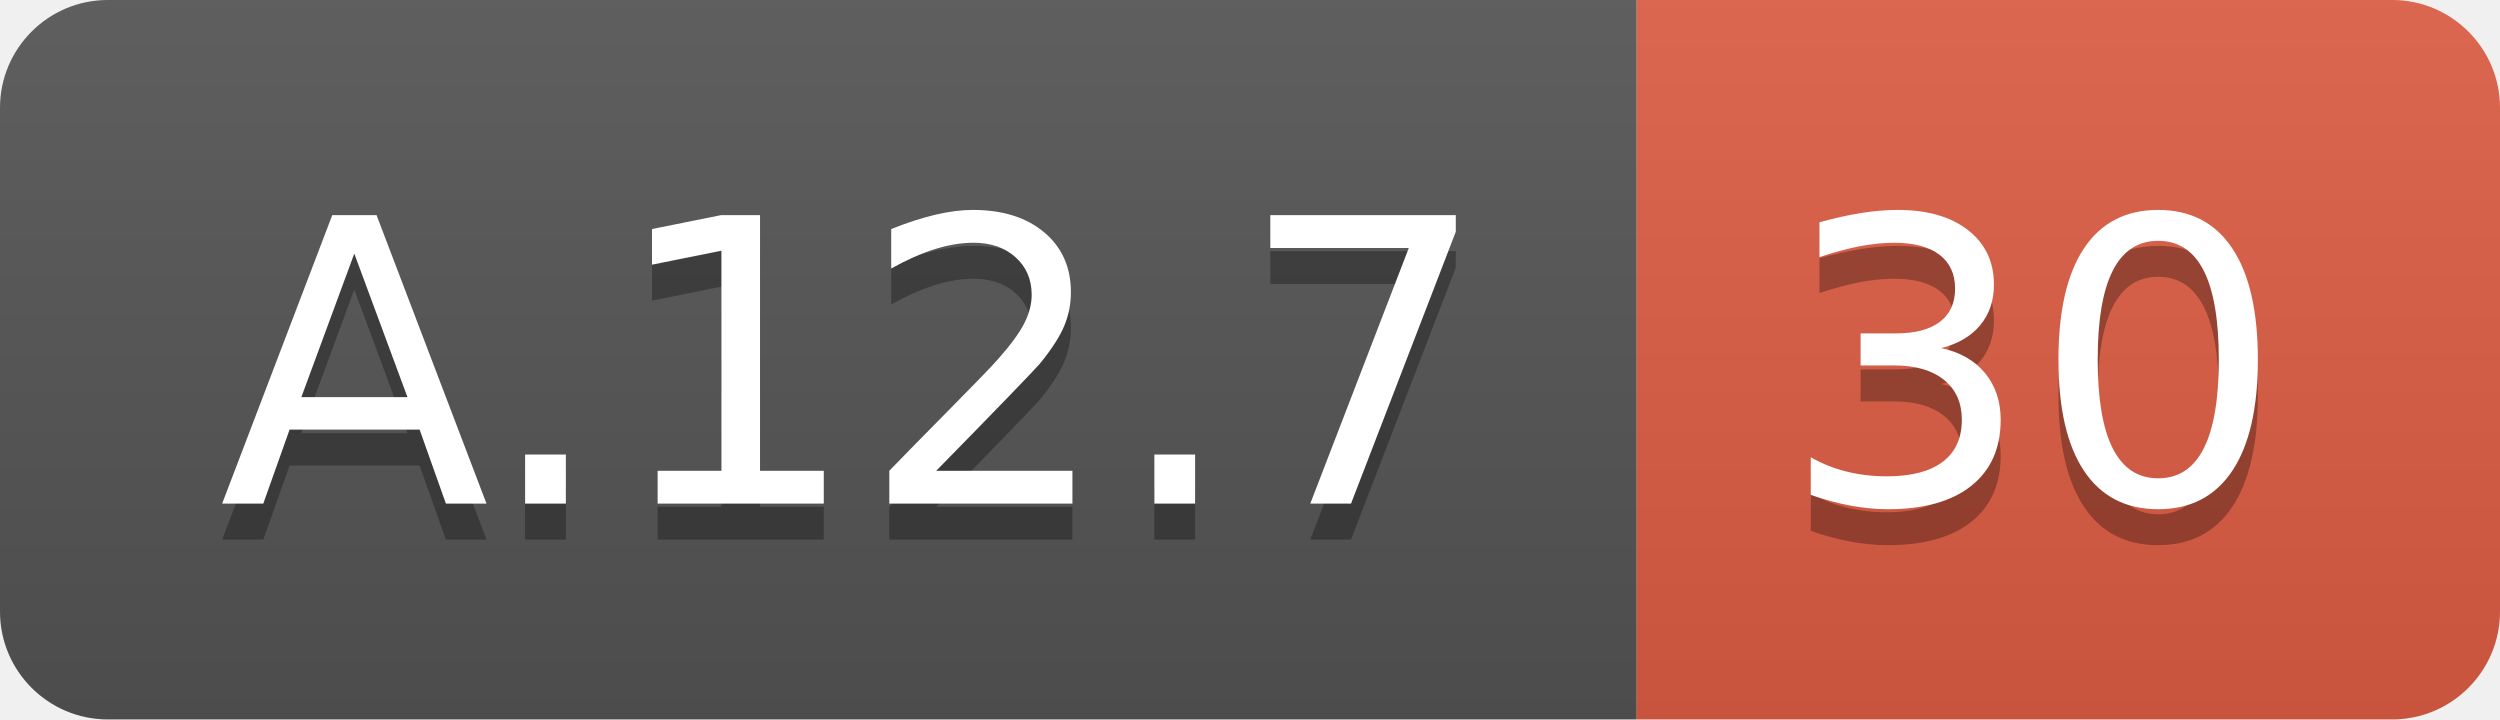
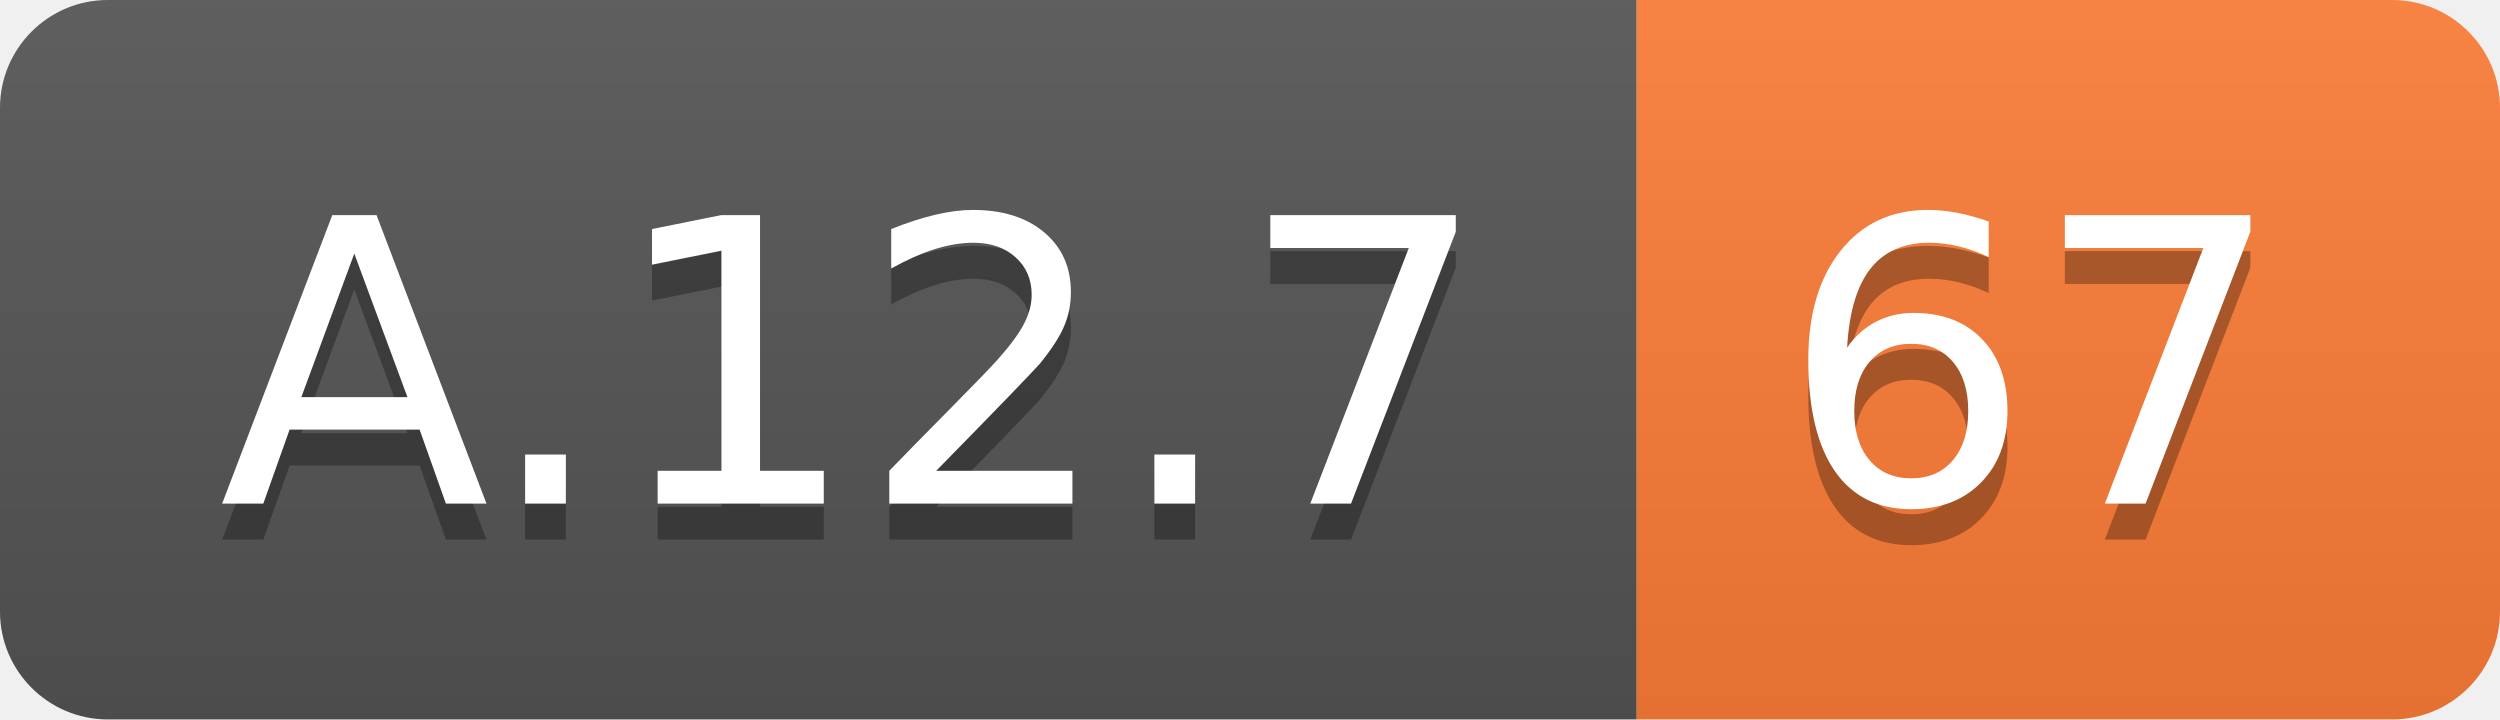
<svg xmlns="http://www.w3.org/2000/svg" width="69.5" height="20">
  <linearGradient id="smooth" x2="0" y2="100%">
    <stop offset="0" stop-color="#bbb" stop-opacity=".1" />
    <stop offset="1" stop-opacity=".1" />
  </linearGradient>
  <clipPath id="round">
    <rect width="69.5" height="20" rx="3" fill="#fff" />
  </clipPath>
  <g clip-path="url(#round)">
    <rect width="45.5" height="20" fill="#555" />
-     <rect x="45.5" width="24.0" height="20" fill="#e05d44" />
+     <rect x="45.5" width="24.0" height="20" fill="#fe7d37" />
    <rect width="69.5" height="20" fill="url(#smooth)" />
  </g>
  <g fill="#fff" text-anchor="middle" font-family="DejaVu Sans,Verdana,Geneva,sans-serif" font-size="110">
    <text x="237.5" y="150" fill="#010101" fill-opacity=".3" transform="scale(0.1)" textLength="355.0" lengthAdjust="spacing">A.12.7</text>
    <text x="237.5" y="140" transform="scale(0.1)" textLength="355.0" lengthAdjust="spacing">A.12.7</text>
-     <text x="565.0" y="150" fill="#010101" fill-opacity=".3" transform="scale(0.1)" textLength="140.0" lengthAdjust="spacing">30</text>
-     <text x="565.0" y="140" transform="scale(0.1)" textLength="140.0" lengthAdjust="spacing">30</text>
+     <text x="565.0" y="150" fill="#010101" fill-opacity=".3" transform="scale(0.1)" textLength="140.0" lengthAdjust="spacing">67</text>
+     <text x="565.0" y="140" transform="scale(0.1)" textLength="140.0" lengthAdjust="spacing">67</text>
  </g>
</svg>
